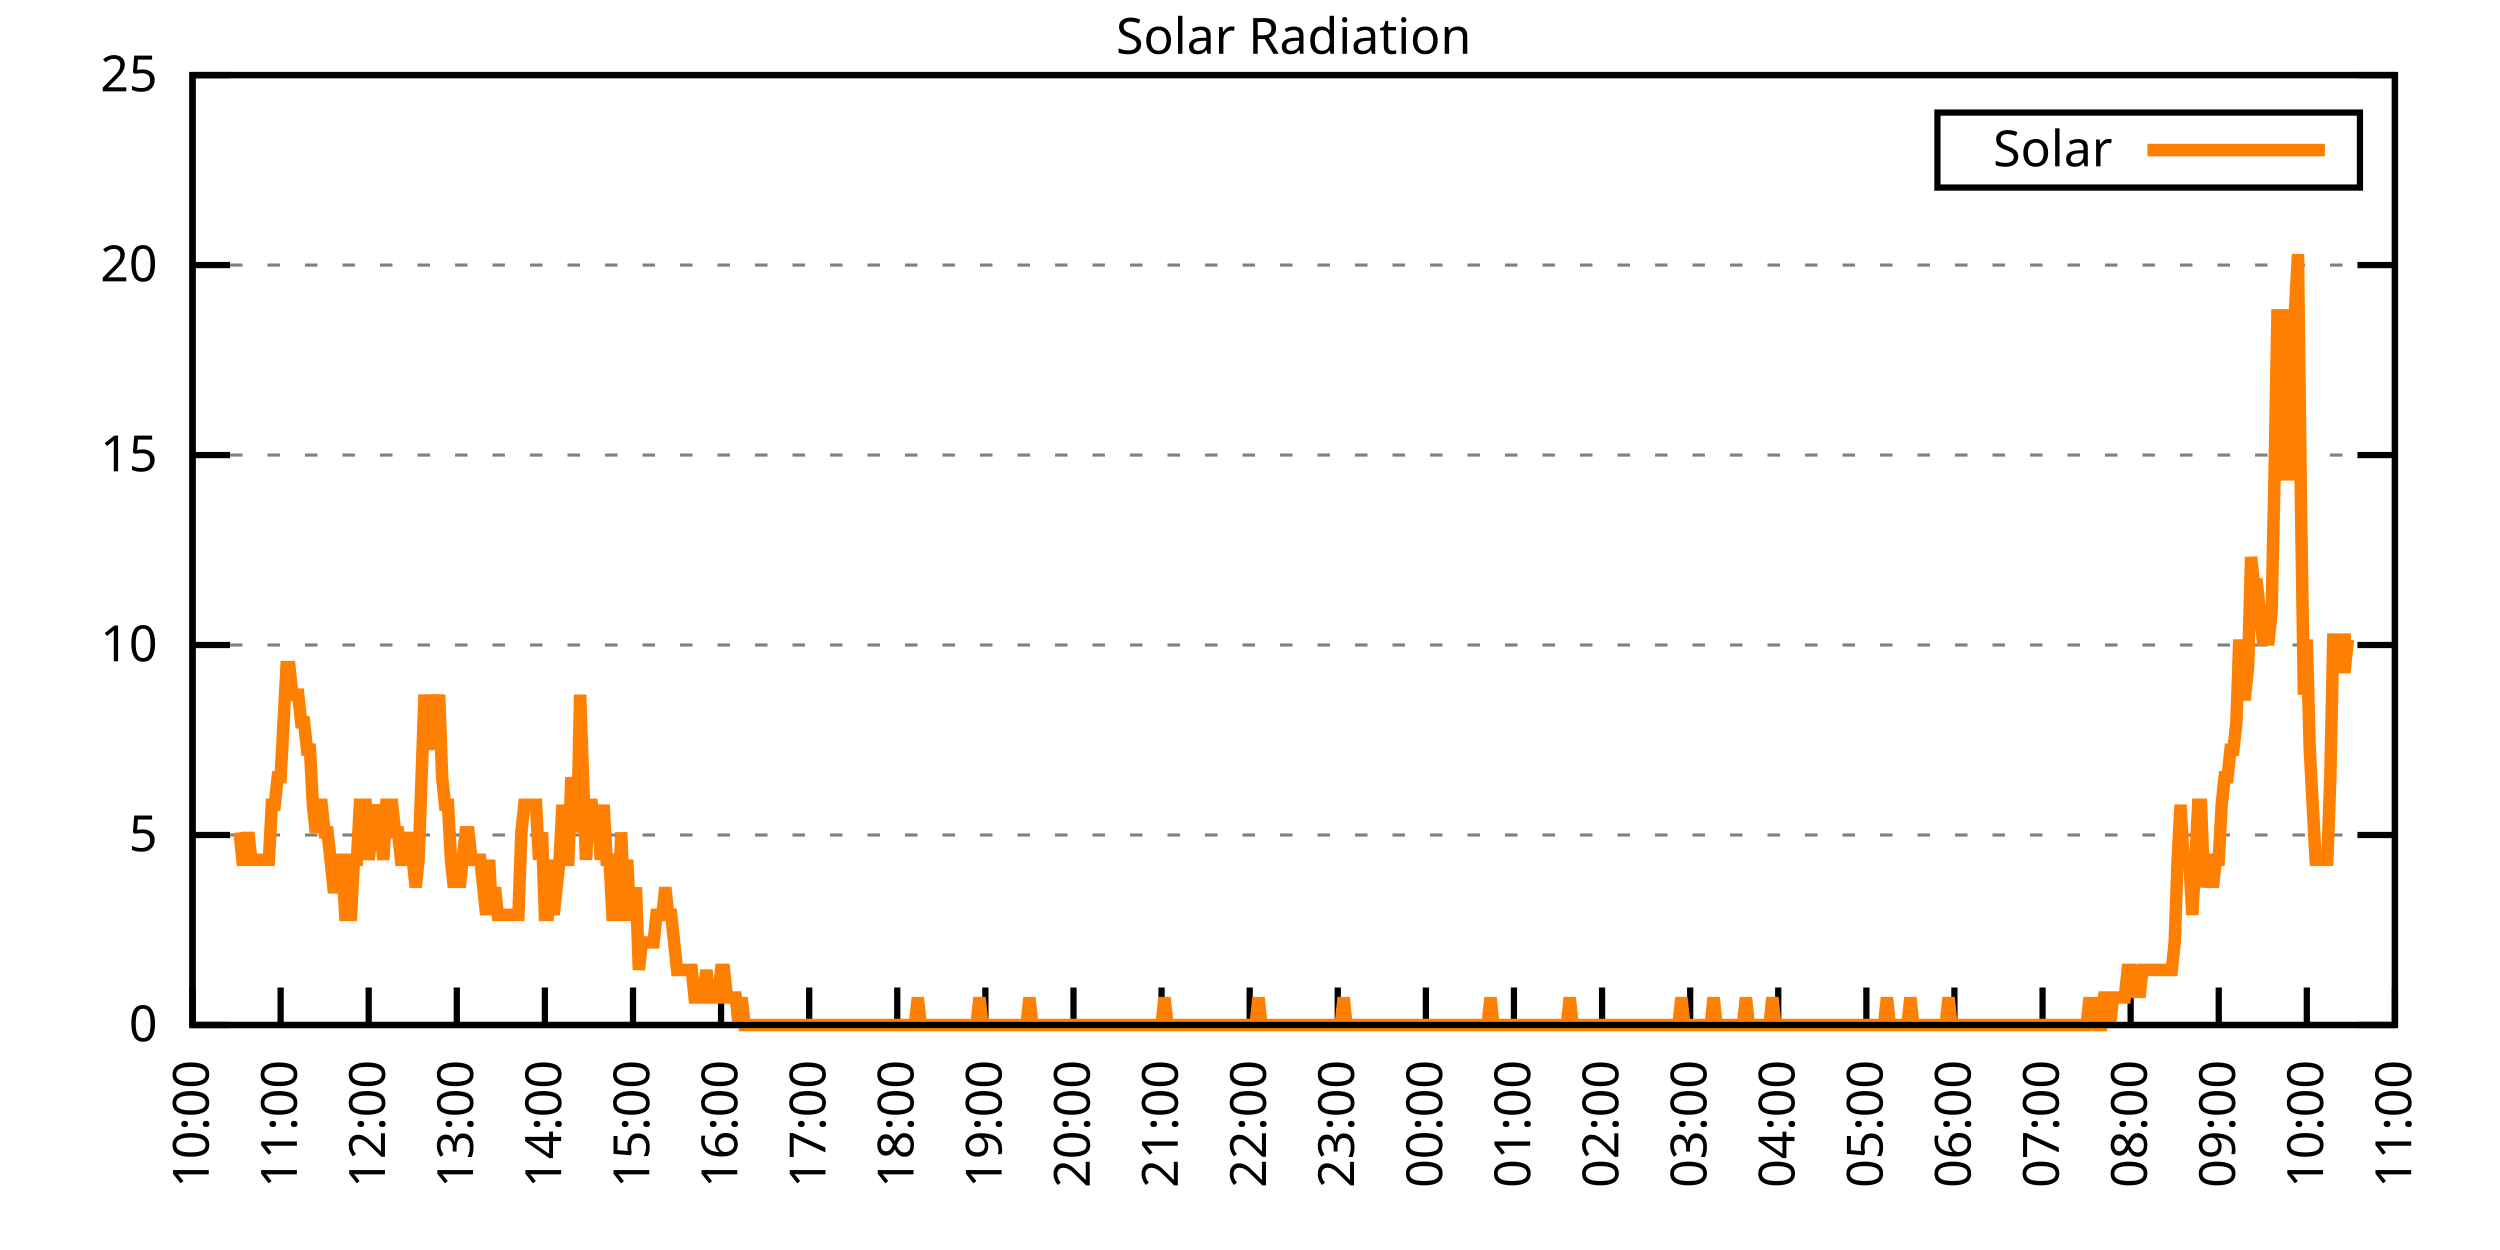
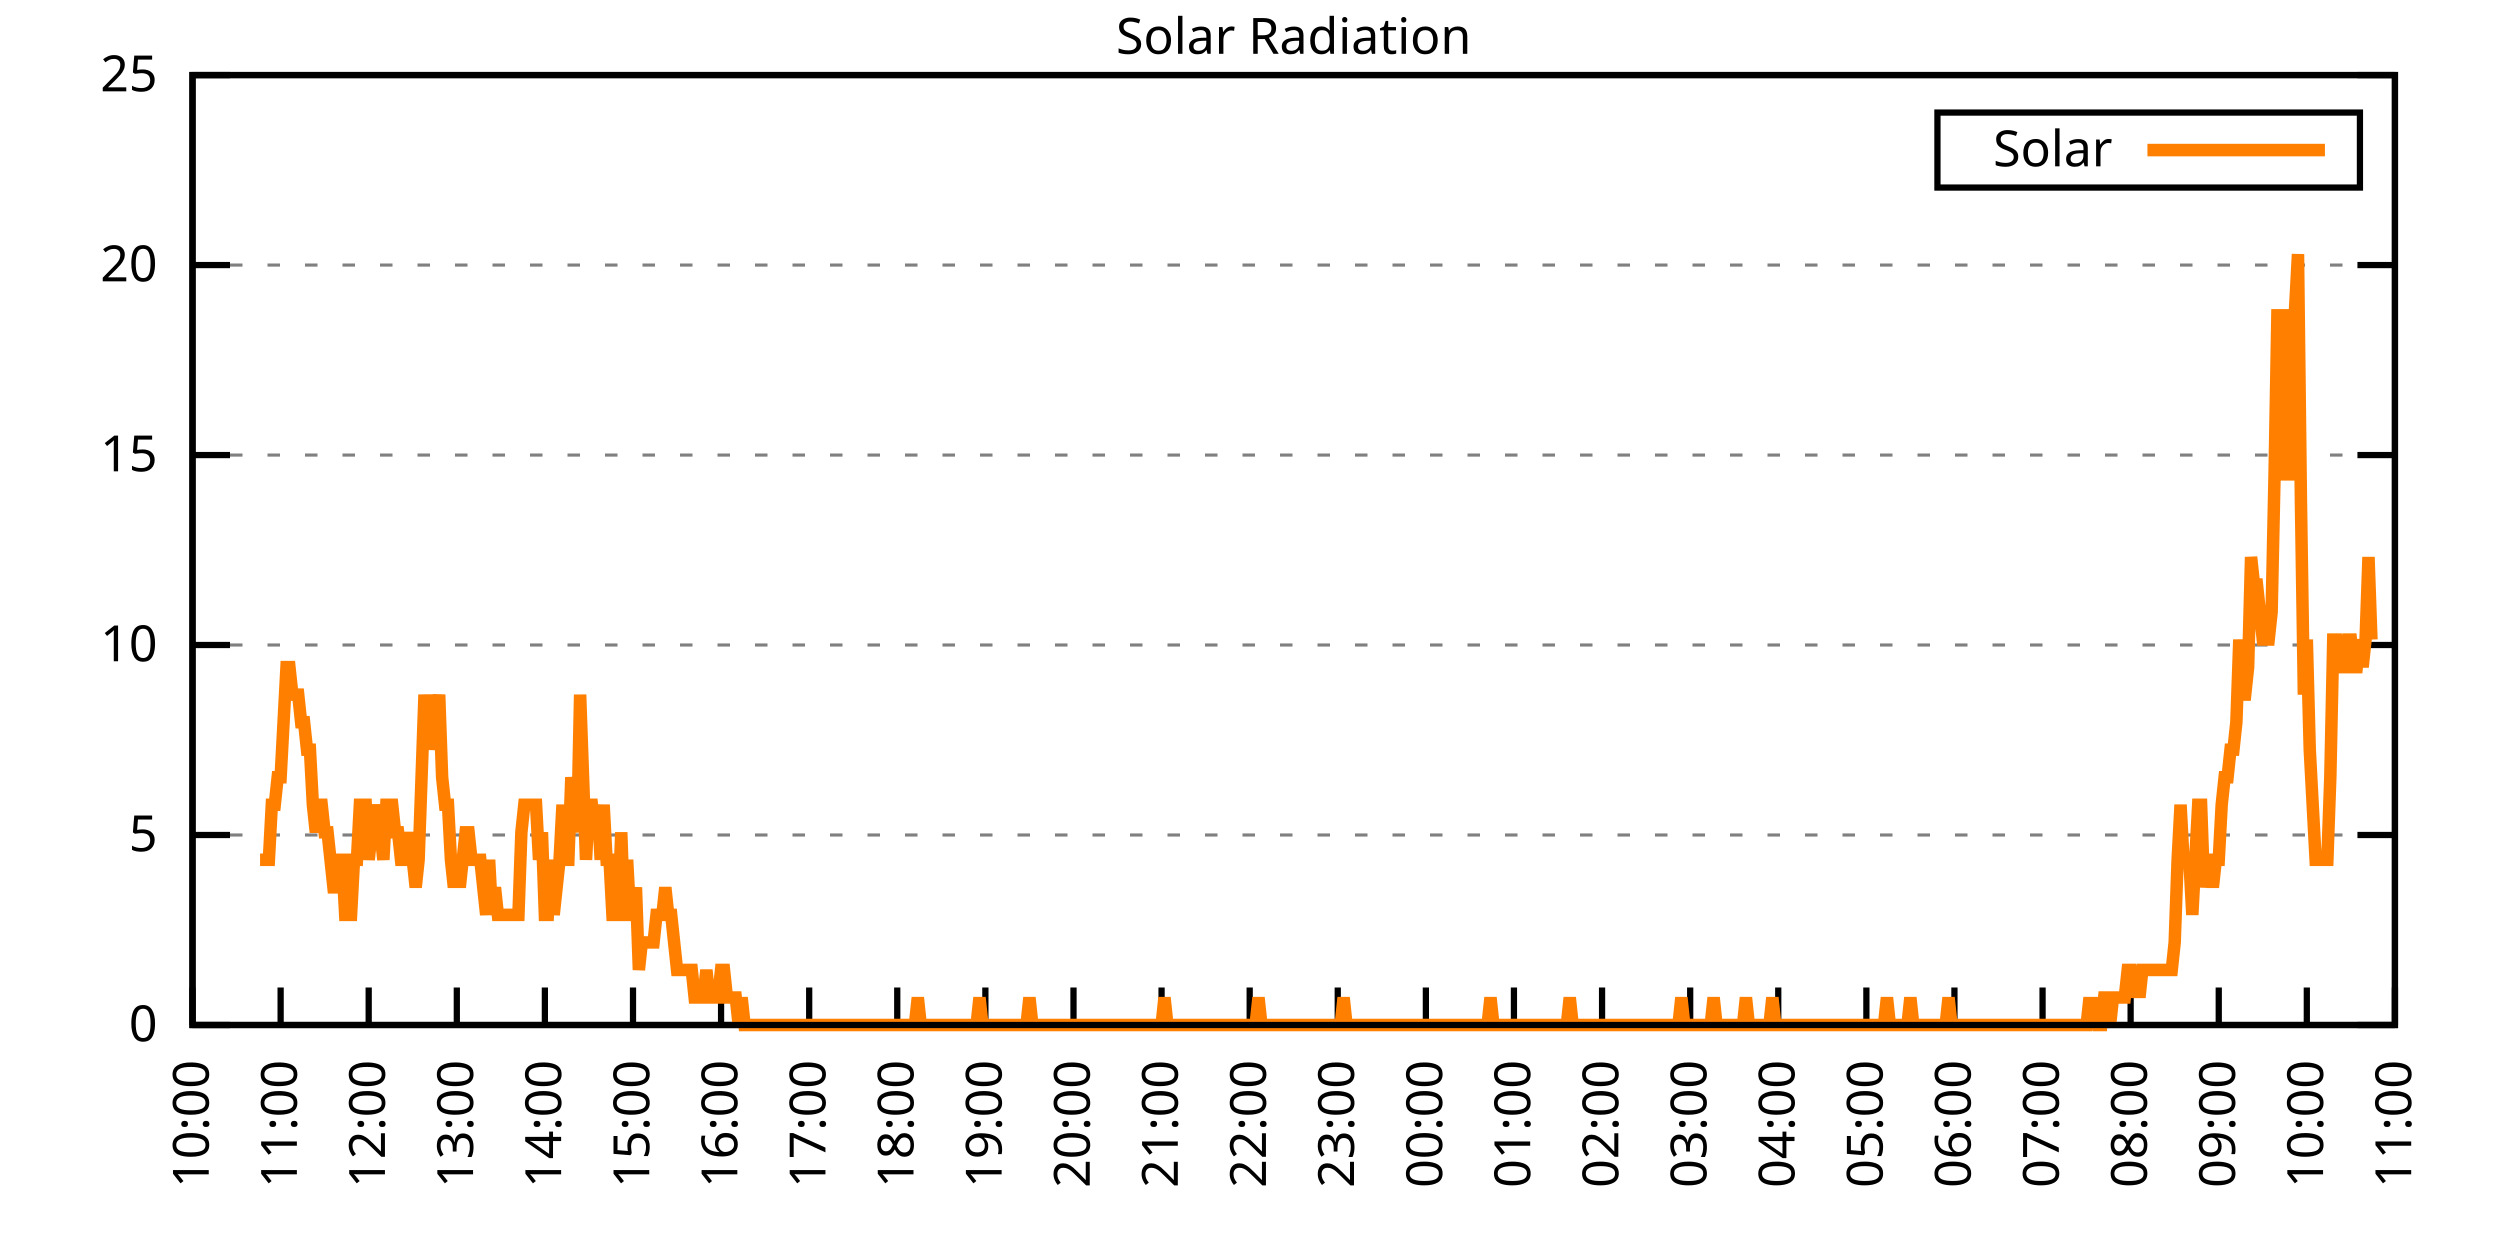
<svg xmlns="http://www.w3.org/2000/svg" xmlns:xlink="http://www.w3.org/1999/xlink" width="400" height="200" viewBox="0 0 400 200">
  <g id="gnuplot_canvas">
    <rect x="0" y="0" width="400" height="200" fill="none" />
    <defs>
      <circle id="gpDot" r="0.5" stroke-width="0.5" stroke="currentColor" />
      <path id="gpPt0" stroke-width="0.333" stroke="currentColor" d="M-1,0 h2 M0,-1 v2" />
      <path id="gpPt1" stroke-width="0.333" stroke="currentColor" d="M-1,-1 L1,1 M1,-1 L-1,1" />
      <path id="gpPt2" stroke-width="0.333" stroke="currentColor" d="M-1,0 L1,0 M0,-1 L0,1 M-1,-1 L1,1 M-1,1 L1,-1" />
      <rect id="gpPt3" stroke-width="0.333" stroke="currentColor" x="-1" y="-1" width="2" height="2" />
      <rect id="gpPt4" stroke-width="0.333" stroke="currentColor" fill="currentColor" x="-1" y="-1" width="2" height="2" />
      <circle id="gpPt5" stroke-width="0.333" stroke="currentColor" cx="0" cy="0" r="1" />
      <use xlink:href="#gpPt5" id="gpPt6" fill="currentColor" stroke="none" />
      <path id="gpPt7" stroke-width="0.333" stroke="currentColor" d="M0,-1.33 L-1.33,0.67 L1.33,0.67 z" />
      <use xlink:href="#gpPt7" id="gpPt8" fill="currentColor" stroke="none" />
      <use xlink:href="#gpPt7" id="gpPt9" stroke="currentColor" transform="rotate(180)" />
      <use xlink:href="#gpPt9" id="gpPt10" fill="currentColor" stroke="none" />
      <use xlink:href="#gpPt3" id="gpPt11" stroke="currentColor" transform="rotate(45)" />
      <use xlink:href="#gpPt11" id="gpPt12" fill="currentColor" stroke="none" />
      <path id="gpPt13" stroke-width="0.333" stroke="currentColor" d="M0,1.330 L1.265,0.411 L0.782,-1.067 L-0.782,-1.076 L-1.265,0.411 z" />
      <use xlink:href="#gpPt13" id="gpPt14" fill="currentColor" stroke="none" />
      <filter id="textbox" filterUnits="objectBoundingBox" x="0" y="0" height="1" width="1">
        <feFlood flood-color="white" flood-opacity="1" result="bgnd" />
        <feComposite in="SourceGraphic" in2="bgnd" operator="atop" />
      </filter>
      <filter id="greybox" filterUnits="objectBoundingBox" x="0" y="0" height="1" width="1">
        <feFlood flood-color="lightgrey" flood-opacity="1" result="grey" />
        <feComposite in="SourceGraphic" in2="grey" operator="atop" />
      </filter>
    </defs>
    <g fill="none" color="white" stroke="currentColor" stroke-width="1.00" stroke-linecap="butt" stroke-linejoin="miter">
</g>
    <g fill="none" color="black" stroke="currentColor" stroke-width="1.00" stroke-linecap="butt" stroke-linejoin="miter">
      <g stroke="none" shape-rendering="crispEdges">
        <polygon fill="rgb(255, 255, 255)" points="30.80,164.00 383.18,164.00 383.18,12.02 30.80,12.02 " />
      </g>
    </g>
    <g fill="none" color="black" stroke="currentColor" stroke-width="1.00" stroke-linecap="butt" stroke-linejoin="miter">
</g>
    <g fill="none" color="black" stroke="black" stroke-width="0.50" stroke-linecap="butt" stroke-linejoin="miter">
</g>
    <g fill="none" color="gray" stroke="currentColor" stroke-width="0.50" stroke-linecap="butt" stroke-linejoin="miter">
      <path stroke="gray" stroke-dasharray="2,4" class="gridline" d="M30.80,164.00 L383.19,164.00  " />
    </g>
    <g fill="none" color="gray" stroke="gray" stroke-width="1.00" stroke-linecap="butt" stroke-linejoin="miter">
</g>
    <g fill="none" color="black" stroke="currentColor" stroke-width="1.00" stroke-linecap="butt" stroke-linejoin="miter">
      <path stroke="black" d="M30.80,164.00 L36.80,164.00 M383.19,164.00 L377.19,164.00  " />
      <g transform="translate(25.20,166.60)" stroke="none" fill="black" font-family="Sans" font-size="8.00" text-anchor="end">
        <text>
          <tspan font-family="Sans"> 0</tspan>
        </text>
      </g>
    </g>
    <g fill="none" color="black" stroke="currentColor" stroke-width="1.00" stroke-linecap="butt" stroke-linejoin="miter">
</g>
    <g fill="none" color="black" stroke="black" stroke-width="0.50" stroke-linecap="butt" stroke-linejoin="miter">
</g>
    <g fill="none" color="gray" stroke="currentColor" stroke-width="0.50" stroke-linecap="butt" stroke-linejoin="miter">
      <path stroke="gray" stroke-dasharray="2,4" class="gridline" d="M30.80,133.60 L383.19,133.60  " />
    </g>
    <g fill="none" color="gray" stroke="gray" stroke-width="1.00" stroke-linecap="butt" stroke-linejoin="miter">
</g>
    <g fill="none" color="black" stroke="currentColor" stroke-width="1.00" stroke-linecap="butt" stroke-linejoin="miter">
      <path stroke="black" d="M30.80,133.60 L36.80,133.60 M383.19,133.60 L377.19,133.60  " />
      <g transform="translate(25.20,136.20)" stroke="none" fill="black" font-family="Sans" font-size="8.00" text-anchor="end">
        <text>
          <tspan font-family="Sans"> 5</tspan>
        </text>
      </g>
    </g>
    <g fill="none" color="black" stroke="currentColor" stroke-width="1.00" stroke-linecap="butt" stroke-linejoin="miter">
</g>
    <g fill="none" color="black" stroke="black" stroke-width="0.50" stroke-linecap="butt" stroke-linejoin="miter">
</g>
    <g fill="none" color="gray" stroke="currentColor" stroke-width="0.50" stroke-linecap="butt" stroke-linejoin="miter">
      <path stroke="gray" stroke-dasharray="2,4" class="gridline" d="M30.80,103.20 L383.19,103.20  " />
    </g>
    <g fill="none" color="gray" stroke="gray" stroke-width="1.00" stroke-linecap="butt" stroke-linejoin="miter">
</g>
    <g fill="none" color="black" stroke="currentColor" stroke-width="1.00" stroke-linecap="butt" stroke-linejoin="miter">
      <path stroke="black" d="M30.80,103.20 L36.80,103.20 M383.19,103.20 L377.19,103.20  " />
      <g transform="translate(25.20,105.80)" stroke="none" fill="black" font-family="Sans" font-size="8.00" text-anchor="end">
        <text>
          <tspan font-family="Sans"> 10</tspan>
        </text>
      </g>
    </g>
    <g fill="none" color="black" stroke="currentColor" stroke-width="1.00" stroke-linecap="butt" stroke-linejoin="miter">
</g>
    <g fill="none" color="black" stroke="black" stroke-width="0.50" stroke-linecap="butt" stroke-linejoin="miter">
</g>
    <g fill="none" color="gray" stroke="currentColor" stroke-width="0.50" stroke-linecap="butt" stroke-linejoin="miter">
      <path stroke="gray" stroke-dasharray="2,4" class="gridline" d="M30.80,72.81 L383.19,72.81  " />
    </g>
    <g fill="none" color="gray" stroke="gray" stroke-width="1.00" stroke-linecap="butt" stroke-linejoin="miter">
</g>
    <g fill="none" color="black" stroke="currentColor" stroke-width="1.00" stroke-linecap="butt" stroke-linejoin="miter">
      <path stroke="black" d="M30.80,72.81 L36.80,72.81 M383.19,72.81 L377.19,72.81  " />
      <g transform="translate(25.20,75.41)" stroke="none" fill="black" font-family="Sans" font-size="8.00" text-anchor="end">
        <text>
          <tspan font-family="Sans"> 15</tspan>
        </text>
      </g>
    </g>
    <g fill="none" color="black" stroke="currentColor" stroke-width="1.00" stroke-linecap="butt" stroke-linejoin="miter">
</g>
    <g fill="none" color="black" stroke="black" stroke-width="0.50" stroke-linecap="butt" stroke-linejoin="miter">
</g>
    <g fill="none" color="gray" stroke="currentColor" stroke-width="0.50" stroke-linecap="butt" stroke-linejoin="miter">
      <path stroke="gray" stroke-dasharray="2,4" class="gridline" d="M30.80,42.41 L383.19,42.41  " />
    </g>
    <g fill="none" color="gray" stroke="gray" stroke-width="1.00" stroke-linecap="butt" stroke-linejoin="miter">
</g>
    <g fill="none" color="black" stroke="currentColor" stroke-width="1.00" stroke-linecap="butt" stroke-linejoin="miter">
      <path stroke="black" d="M30.80,42.41 L36.80,42.41 M383.19,42.41 L377.19,42.41  " />
      <g transform="translate(25.20,45.01)" stroke="none" fill="black" font-family="Sans" font-size="8.00" text-anchor="end">
        <text>
          <tspan font-family="Sans"> 20</tspan>
        </text>
      </g>
    </g>
    <g fill="none" color="black" stroke="currentColor" stroke-width="1.00" stroke-linecap="butt" stroke-linejoin="miter">
</g>
    <g fill="none" color="black" stroke="black" stroke-width="0.50" stroke-linecap="butt" stroke-linejoin="miter">
</g>
    <g fill="none" color="gray" stroke="currentColor" stroke-width="0.50" stroke-linecap="butt" stroke-linejoin="miter">
      <path stroke="gray" stroke-dasharray="2,4" class="gridline" d="M30.80,12.01 L383.19,12.01  " />
    </g>
    <g fill="none" color="gray" stroke="gray" stroke-width="1.00" stroke-linecap="butt" stroke-linejoin="miter">
</g>
    <g fill="none" color="black" stroke="currentColor" stroke-width="1.00" stroke-linecap="butt" stroke-linejoin="miter">
      <path stroke="black" d="M30.80,12.01 L36.80,12.01 M383.19,12.01 L377.19,12.01  " />
      <g transform="translate(25.20,14.61)" stroke="none" fill="black" font-family="Sans" font-size="8.00" text-anchor="end">
        <text>
          <tspan font-family="Sans"> 25</tspan>
        </text>
      </g>
    </g>
    <g fill="none" color="black" stroke="currentColor" stroke-width="1.00" stroke-linecap="butt" stroke-linejoin="miter">
      <path stroke="black" d="M30.80,164.00 L30.80,158.00  " />
      <g transform="translate(33.40,169.60) rotate(270.00)" stroke="none" fill="black" font-family="Sans" font-size="8.00" text-anchor="end">
        <text>
          <tspan font-family="Sans">10:00</tspan>
        </text>
      </g>
    </g>
    <g fill="none" color="black" stroke="currentColor" stroke-width="1.00" stroke-linecap="butt" stroke-linejoin="miter">
      <path stroke="black" d="M44.90,164.00 L44.90,158.00  " />
      <g transform="translate(47.50,169.60) rotate(270.00)" stroke="none" fill="black" font-family="Sans" font-size="8.00" text-anchor="end">
        <text>
          <tspan font-family="Sans">11:00</tspan>
        </text>
      </g>
    </g>
    <g fill="none" color="black" stroke="currentColor" stroke-width="1.00" stroke-linecap="butt" stroke-linejoin="miter">
      <path stroke="black" d="M58.99,164.00 L58.99,158.00  " />
      <g transform="translate(61.59,169.60) rotate(270.00)" stroke="none" fill="black" font-family="Sans" font-size="8.00" text-anchor="end">
        <text>
          <tspan font-family="Sans">12:00</tspan>
        </text>
      </g>
    </g>
    <g fill="none" color="black" stroke="currentColor" stroke-width="1.00" stroke-linecap="butt" stroke-linejoin="miter">
      <path stroke="black" d="M73.09,164.00 L73.09,158.00  " />
      <g transform="translate(75.69,169.60) rotate(270.00)" stroke="none" fill="black" font-family="Sans" font-size="8.00" text-anchor="end">
        <text>
          <tspan font-family="Sans">13:00</tspan>
        </text>
      </g>
    </g>
    <g fill="none" color="black" stroke="currentColor" stroke-width="1.00" stroke-linecap="butt" stroke-linejoin="miter">
      <path stroke="black" d="M87.18,164.00 L87.18,158.00  " />
      <g transform="translate(89.78,169.60) rotate(270.00)" stroke="none" fill="black" font-family="Sans" font-size="8.00" text-anchor="end">
        <text>
          <tspan font-family="Sans">14:00</tspan>
        </text>
      </g>
    </g>
    <g fill="none" color="black" stroke="currentColor" stroke-width="1.00" stroke-linecap="butt" stroke-linejoin="miter">
      <path stroke="black" d="M101.28,164.00 L101.28,158.00  " />
      <g transform="translate(103.88,169.60) rotate(270.00)" stroke="none" fill="black" font-family="Sans" font-size="8.00" text-anchor="end">
        <text>
          <tspan font-family="Sans">15:00</tspan>
        </text>
      </g>
    </g>
    <g fill="none" color="black" stroke="currentColor" stroke-width="1.00" stroke-linecap="butt" stroke-linejoin="miter">
      <path stroke="black" d="M115.37,164.00 L115.37,158.00  " />
      <g transform="translate(117.97,169.60) rotate(270.00)" stroke="none" fill="black" font-family="Sans" font-size="8.00" text-anchor="end">
        <text>
          <tspan font-family="Sans">16:00</tspan>
        </text>
      </g>
    </g>
    <g fill="none" color="black" stroke="currentColor" stroke-width="1.00" stroke-linecap="butt" stroke-linejoin="miter">
      <path stroke="black" d="M129.47,164.00 L129.47,158.00  " />
      <g transform="translate(132.07,169.60) rotate(270.00)" stroke="none" fill="black" font-family="Sans" font-size="8.00" text-anchor="end">
        <text>
          <tspan font-family="Sans">17:00</tspan>
        </text>
      </g>
    </g>
    <g fill="none" color="black" stroke="currentColor" stroke-width="1.00" stroke-linecap="butt" stroke-linejoin="miter">
      <path stroke="black" d="M143.56,164.00 L143.56,158.00  " />
      <g transform="translate(146.16,169.60) rotate(270.00)" stroke="none" fill="black" font-family="Sans" font-size="8.00" text-anchor="end">
        <text>
          <tspan font-family="Sans">18:00</tspan>
        </text>
      </g>
    </g>
    <g fill="none" color="black" stroke="currentColor" stroke-width="1.00" stroke-linecap="butt" stroke-linejoin="miter">
      <path stroke="black" d="M157.66,164.00 L157.66,158.00  " />
      <g transform="translate(160.26,169.60) rotate(270.00)" stroke="none" fill="black" font-family="Sans" font-size="8.00" text-anchor="end">
        <text>
          <tspan font-family="Sans">19:00</tspan>
        </text>
      </g>
    </g>
    <g fill="none" color="black" stroke="currentColor" stroke-width="1.00" stroke-linecap="butt" stroke-linejoin="miter">
      <path stroke="black" d="M171.76,164.00 L171.76,158.00  " />
      <g transform="translate(174.36,169.60) rotate(270.00)" stroke="none" fill="black" font-family="Sans" font-size="8.00" text-anchor="end">
        <text>
          <tspan font-family="Sans">20:00</tspan>
        </text>
      </g>
    </g>
    <g fill="none" color="black" stroke="currentColor" stroke-width="1.00" stroke-linecap="butt" stroke-linejoin="miter">
      <path stroke="black" d="M185.85,164.00 L185.85,158.00  " />
      <g transform="translate(188.45,169.60) rotate(270.00)" stroke="none" fill="black" font-family="Sans" font-size="8.00" text-anchor="end">
        <text>
          <tspan font-family="Sans">21:00</tspan>
        </text>
      </g>
    </g>
    <g fill="none" color="black" stroke="currentColor" stroke-width="1.00" stroke-linecap="butt" stroke-linejoin="miter">
      <path stroke="black" d="M199.95,164.00 L199.95,158.00  " />
      <g transform="translate(202.55,169.60) rotate(270.00)" stroke="none" fill="black" font-family="Sans" font-size="8.00" text-anchor="end">
        <text>
          <tspan font-family="Sans">22:00</tspan>
        </text>
      </g>
    </g>
    <g fill="none" color="black" stroke="currentColor" stroke-width="1.00" stroke-linecap="butt" stroke-linejoin="miter">
      <path stroke="black" d="M214.04,164.00 L214.04,158.00  " />
      <g transform="translate(216.64,169.60) rotate(270.00)" stroke="none" fill="black" font-family="Sans" font-size="8.00" text-anchor="end">
        <text>
          <tspan font-family="Sans">23:00</tspan>
        </text>
      </g>
    </g>
    <g fill="none" color="black" stroke="currentColor" stroke-width="1.00" stroke-linecap="butt" stroke-linejoin="miter">
      <path stroke="black" d="M228.14,164.00 L228.14,158.00  " />
      <g transform="translate(230.74,169.60) rotate(270.00)" stroke="none" fill="black" font-family="Sans" font-size="8.00" text-anchor="end">
        <text>
          <tspan font-family="Sans">00:00</tspan>
        </text>
      </g>
    </g>
    <g fill="none" color="black" stroke="currentColor" stroke-width="1.00" stroke-linecap="butt" stroke-linejoin="miter">
      <path stroke="black" d="M242.23,164.00 L242.23,158.00  " />
      <g transform="translate(244.83,169.60) rotate(270.00)" stroke="none" fill="black" font-family="Sans" font-size="8.00" text-anchor="end">
        <text>
          <tspan font-family="Sans">01:00</tspan>
        </text>
      </g>
    </g>
    <g fill="none" color="black" stroke="currentColor" stroke-width="1.00" stroke-linecap="butt" stroke-linejoin="miter">
      <path stroke="black" d="M256.33,164.00 L256.33,158.00  " />
      <g transform="translate(258.93,169.60) rotate(270.00)" stroke="none" fill="black" font-family="Sans" font-size="8.00" text-anchor="end">
        <text>
          <tspan font-family="Sans">02:00</tspan>
        </text>
      </g>
    </g>
    <g fill="none" color="black" stroke="currentColor" stroke-width="1.00" stroke-linecap="butt" stroke-linejoin="miter">
      <path stroke="black" d="M270.43,164.00 L270.43,158.00  " />
      <g transform="translate(273.03,169.60) rotate(270.00)" stroke="none" fill="black" font-family="Sans" font-size="8.00" text-anchor="end">
        <text>
          <tspan font-family="Sans">03:00</tspan>
        </text>
      </g>
    </g>
    <g fill="none" color="black" stroke="currentColor" stroke-width="1.00" stroke-linecap="butt" stroke-linejoin="miter">
      <path stroke="black" d="M284.52,164.00 L284.52,158.00  " />
      <g transform="translate(287.12,169.60) rotate(270.00)" stroke="none" fill="black" font-family="Sans" font-size="8.00" text-anchor="end">
        <text>
          <tspan font-family="Sans">04:00</tspan>
        </text>
      </g>
    </g>
    <g fill="none" color="black" stroke="currentColor" stroke-width="1.00" stroke-linecap="butt" stroke-linejoin="miter">
      <path stroke="black" d="M298.62,164.00 L298.62,158.00  " />
      <g transform="translate(301.22,169.60) rotate(270.00)" stroke="none" fill="black" font-family="Sans" font-size="8.00" text-anchor="end">
        <text>
          <tspan font-family="Sans">05:00</tspan>
        </text>
      </g>
    </g>
    <g fill="none" color="black" stroke="currentColor" stroke-width="1.00" stroke-linecap="butt" stroke-linejoin="miter">
      <path stroke="black" d="M312.71,164.00 L312.71,158.00  " />
      <g transform="translate(315.31,169.60) rotate(270.00)" stroke="none" fill="black" font-family="Sans" font-size="8.00" text-anchor="end">
        <text>
          <tspan font-family="Sans">06:00</tspan>
        </text>
      </g>
    </g>
    <g fill="none" color="black" stroke="currentColor" stroke-width="1.00" stroke-linecap="butt" stroke-linejoin="miter">
      <path stroke="black" d="M326.81,164.00 L326.81,158.00  " />
      <g transform="translate(329.41,169.60) rotate(270.00)" stroke="none" fill="black" font-family="Sans" font-size="8.00" text-anchor="end">
        <text>
          <tspan font-family="Sans">07:00</tspan>
        </text>
      </g>
    </g>
    <g fill="none" color="black" stroke="currentColor" stroke-width="1.00" stroke-linecap="butt" stroke-linejoin="miter">
      <path stroke="black" d="M340.90,164.00 L340.90,158.00  " />
      <g transform="translate(343.50,169.60) rotate(270.00)" stroke="none" fill="black" font-family="Sans" font-size="8.00" text-anchor="end">
        <text>
          <tspan font-family="Sans">08:00</tspan>
        </text>
      </g>
    </g>
    <g fill="none" color="black" stroke="currentColor" stroke-width="1.00" stroke-linecap="butt" stroke-linejoin="miter">
      <path stroke="black" d="M355.00,164.00 L355.00,158.00  " />
      <g transform="translate(357.60,169.60) rotate(270.00)" stroke="none" fill="black" font-family="Sans" font-size="8.00" text-anchor="end">
        <text>
          <tspan font-family="Sans">09:00</tspan>
        </text>
      </g>
    </g>
    <g fill="none" color="black" stroke="currentColor" stroke-width="1.00" stroke-linecap="butt" stroke-linejoin="miter">
      <path stroke="black" d="M369.09,164.00 L369.09,158.00  " />
      <g transform="translate(371.69,169.60) rotate(270.00)" stroke="none" fill="black" font-family="Sans" font-size="8.00" text-anchor="end">
        <text>
          <tspan font-family="Sans">10:00</tspan>
        </text>
      </g>
    </g>
    <g fill="none" color="black" stroke="currentColor" stroke-width="1.00" stroke-linecap="butt" stroke-linejoin="miter">
      <path stroke="black" d="M383.19,164.00 L383.19,158.00  " />
      <g transform="translate(385.79,169.60) rotate(270.00)" stroke="none" fill="black" font-family="Sans" font-size="8.00" text-anchor="end">
        <text>
          <tspan font-family="Sans">11:00</tspan>
        </text>
      </g>
    </g>
    <g fill="none" color="black" stroke="currentColor" stroke-width="1.00" stroke-linecap="butt" stroke-linejoin="miter">
</g>
    <g fill="none" color="black" stroke="currentColor" stroke-width="1.00" stroke-linecap="butt" stroke-linejoin="miter">
      <path stroke="black" d="M30.80,12.01 L30.80,164.00 L383.19,164.00 L383.19,12.01 L30.80,12.01 Z  " />
    </g>
    <g fill="none" color="black" stroke="currentColor" stroke-width="1.00" stroke-linecap="butt" stroke-linejoin="miter">
</g>
    <g fill="none" color="black" stroke="currentColor" stroke-width="1.00" stroke-linecap="butt" stroke-linejoin="miter">
      <path stroke="black" d="M309.99,30.01 L309.99,18.01 L377.59,18.01 L377.59,30.01 L309.99,30.01 Z  " />
    </g>
    <g id="Solar_Radiation_plot_1">
      <g fill="none" color="white" stroke="black" stroke-width="2.00" stroke-linecap="butt" stroke-linejoin="miter">
</g>
      <g fill="none" color="black" stroke="currentColor" stroke-width="2.00" stroke-linecap="butt" stroke-linejoin="miter">
        <g transform="translate(337.99,26.61)" stroke="none" fill="black" font-family="Sans" font-size="8.00" text-anchor="end">
          <text>
            <tspan font-family="Sans">Solar</tspan>
          </text>
        </g>
      </g>
      <g fill="none" color="black" stroke="currentColor" stroke-width="2.00" stroke-linecap="butt" stroke-linejoin="miter">
-         <path stroke="rgb(255, 127,   0)" d="M343.59,24.01 L371.99,24.01 M38.32,133.17 L38.79,137.57 L39.26,137.57 L39.73,133.17 L40.20,137.57 L40.67,137.57   L41.14,137.57 L41.61,137.57 L42.08,137.57 L42.55,137.57 L43.02,137.57 L43.49,128.76 L43.96,128.76 L44.43,124.36   L44.90,124.36 L45.37,115.55 L45.84,106.74 L46.31,106.74 L46.78,111.14 L47.24,111.14 L47.71,111.14 L48.18,115.55   L48.65,115.55 L49.12,119.95 L49.59,119.95 L50.06,128.76 L50.53,133.17 L51.00,128.76 L51.47,128.76 L51.94,133.17   L52.41,133.17 L52.88,137.57 L53.35,141.98 L53.82,141.98 L54.29,137.57 L54.76,137.57 L55.23,146.38 L55.70,146.38   L56.17,146.38 L56.64,137.57 L57.11,137.57 L57.58,128.76 L58.05,128.76 L58.52,128.76 L58.99,137.57 L59.46,133.17   L59.93,133.17 L60.40,128.76 L60.87,133.17 L61.34,137.57 L61.81,128.76 L62.28,128.76 L62.75,128.76 L63.22,133.17   L63.69,133.17 L64.16,137.57 L64.63,137.57 L65.10,137.57 L65.57,133.17 L66.04,137.57 L66.51,141.98 L66.98,137.57   L67.45,124.36 L67.92,111.14 L68.39,119.95 L68.86,111.14 L69.33,119.95 L69.80,115.55 L70.27,111.14 L70.74,124.36   L71.21,128.76 L71.68,128.76 L72.15,137.57 L72.62,141.98 L73.09,137.57 L73.56,141.98 L74.03,137.57 L74.50,133.17   L74.97,133.17 L75.44,137.57 L75.91,137.57 L76.38,137.57 L76.85,137.57 L77.32,141.98 L77.79,146.38 L78.26,137.57   L78.73,146.38 L79.19,141.98 L79.66,146.38 L80.13,146.38 L80.60,146.38 L81.07,146.38 L81.54,146.38 L82.01,146.38   L82.48,146.38 L82.95,146.38 L83.42,133.17 L83.89,128.76 L84.36,128.76 L84.83,128.76 L85.30,128.76 L85.77,128.76   L86.24,137.57 L86.71,133.17 L87.18,146.38 L87.65,146.38 L88.12,137.57 L88.59,146.38 L89.06,141.98 L89.53,137.57   L90.00,128.76 L90.47,137.57 L90.94,137.57 L91.41,124.36 L91.88,128.76 L92.35,133.17 L92.82,111.14 L93.29,124.36   L93.76,137.57 L94.23,128.76 L94.70,128.76 L95.17,133.17 L95.64,128.76 L96.11,137.57 L96.58,128.76 L97.05,137.57   L97.52,137.57 L97.99,146.38 L98.46,146.38 L98.93,146.38 L99.40,133.17 L99.87,146.38 L100.34,137.57 L100.81,146.38   L101.28,146.38 L101.75,141.98 L102.22,155.19 L102.69,150.79 L103.16,150.79 L103.63,150.79 L104.10,150.79 L104.57,150.79   L105.04,146.38 L105.51,146.38 L105.98,146.38 L106.45,141.98 L106.92,146.38 L107.39,146.38 L107.86,150.79 L108.33,155.19   L108.80,155.19 L109.27,155.19 L109.74,155.19 L110.21,155.19 L110.68,155.19 L111.14,159.60 L111.61,159.60 L112.08,159.60   L112.55,159.60 L113.02,155.19 L113.49,159.60 L113.96,159.60 L114.43,159.60 L114.90,159.60 L115.37,155.19 L115.84,155.19   L116.31,159.60 L116.78,159.60 L117.25,159.60 L117.72,159.60 L118.19,164.00 L118.66,159.60 L119.13,164.00 L119.60,164.00   L120.07,164.00 L120.54,164.00 L121.01,164.00 L121.48,164.00 L121.95,164.00 L122.42,164.00 L122.89,164.00 L123.36,164.00   L123.83,164.00 L124.30,164.00 L124.77,164.00 L125.24,164.00 L125.71,164.00 L126.18,164.00 L126.65,164.00 L127.12,164.00   L127.59,164.00 L128.06,164.00 L128.53,164.00 L129.00,164.00 L129.47,164.00 L129.94,164.00 L130.41,164.00 L130.88,164.00   L131.35,164.00 L131.82,164.00 L132.29,164.00 L132.76,164.00 L133.23,164.00 L133.70,164.00 L134.17,164.00 L134.64,164.00   L135.11,164.00 L135.58,164.00 L136.05,164.00 L136.52,164.00 L136.99,164.00 L137.46,164.00 L137.93,164.00 L138.40,164.00   L138.87,164.00 L139.34,164.00 L139.81,164.00 L140.28,164.00 L140.75,164.00 L141.22,164.00 L141.69,164.00 L142.16,164.00   L142.63,164.00 L143.09,164.00 L143.56,164.00 L144.03,164.00 L144.50,164.00 L144.97,164.00 L145.44,164.00 L145.91,164.00   L146.38,164.00 L146.85,159.60 L147.32,164.00 L147.79,164.00 L148.26,164.00 L148.73,164.00 L149.20,164.00 L149.67,164.00   L150.14,164.00 L150.61,164.00 L151.08,164.00 L151.55,164.00 L152.02,164.00 L152.49,164.00 L152.96,164.00 L153.43,164.00   L153.90,164.00 L154.37,164.00 L154.84,164.00 L155.31,164.00 L155.78,164.00 L156.25,164.00 L156.72,159.60 L157.19,164.00   L157.66,164.00 L158.13,164.00 L158.60,164.00 L159.07,164.00 L159.54,164.00 L160.01,164.00 L160.48,164.00 L160.95,164.00   L161.42,164.00 L161.89,164.00 L162.36,164.00 L162.83,164.00 L163.30,164.00 L163.77,164.00 L164.24,164.00 L164.71,159.60   L165.18,164.00 L165.65,164.00 L166.12,164.00 L166.59,164.00 L167.06,164.00 L167.53,164.00 L168.00,164.00 L168.47,164.00   L168.94,164.00 L169.41,164.00 L169.88,164.00 L170.35,164.00 L170.82,164.00 L171.29,164.00 L171.76,164.00 L172.23,164.00   L172.70,164.00 L173.17,164.00 L173.64,164.00 L174.11,164.00 L174.58,164.00 L175.04,164.00 L175.51,164.00 L175.98,164.00   L176.45,164.00 L176.92,164.00 L177.39,164.00 L177.86,164.00 L178.33,164.00 L178.80,164.00 L179.27,164.00 L179.74,164.00   L180.21,164.00 L180.68,164.00 L181.15,164.00 L181.62,164.00 L182.09,164.00 L182.56,164.00 L183.03,164.00 L183.50,164.00   L183.97,164.00 L184.44,164.00 L184.91,164.00 L185.38,164.00 L185.85,164.00 L186.32,159.60 L186.79,164.00 L187.26,164.00   L187.73,164.00 L188.20,164.00 L188.67,164.00 L189.14,164.00 L189.61,164.00 L190.08,164.00 L190.55,164.00 L191.02,164.00   L191.49,164.00 L191.96,164.00 L192.43,164.00 L192.90,164.00 L193.37,164.00 L193.84,164.00 L194.31,164.00 L194.78,164.00   L195.25,164.00 L195.72,164.00 L196.19,164.00 L196.66,164.00 L197.13,164.00 L197.60,164.00 L198.07,164.00 L198.54,164.00   L199.01,164.00 L199.48,164.00 L199.95,164.00 L200.42,164.00 L200.89,164.00 L201.36,159.60 L201.83,164.00 L202.30,164.00   L202.77,164.00 L203.24,164.00 L203.71,164.00 L204.18,164.00 L204.65,164.00 L205.12,164.00 L205.59,164.00 L206.06,164.00   L206.53,164.00 L207.00,164.00 L207.46,164.00 L207.93,164.00 L208.40,164.00 L208.87,164.00 L209.34,164.00 L209.81,164.00   L210.28,164.00 L210.75,164.00 L211.22,164.00 L211.69,164.00 L212.16,164.00 L212.63,164.00 L213.10,164.00 L213.57,164.00   L214.04,164.00 L214.51,164.00 L214.98,159.60 L215.45,164.00 L215.92,164.00 L216.39,164.00 L216.86,164.00 L217.33,164.00   L217.80,164.00 L218.27,164.00 L218.74,164.00 L219.21,164.00 L219.68,164.00 L220.15,164.00 L220.62,164.00 L221.09,164.00   L221.56,164.00 L222.03,164.00 L222.50,164.00 L222.97,164.00 L223.44,164.00 L223.91,164.00 L224.38,164.00 L224.85,164.00   L225.32,164.00 L225.79,164.00 L226.26,164.00 L226.73,164.00 L227.20,164.00 L227.67,164.00 L228.14,164.00 L228.61,164.00   L229.08,164.00 L229.55,164.00 L230.02,164.00 L230.49,164.00 L230.96,164.00 L231.43,164.00 L231.90,164.00 L232.37,164.00   L232.84,164.00 L233.31,164.00 L233.78,164.00 L234.25,164.00 L234.72,164.00 L235.19,164.00 L235.66,164.00 L236.13,164.00   L236.60,164.00 L237.07,164.00 L237.54,164.00 L238.01,164.00 L238.48,159.60 L238.95,164.00 L239.41,164.00 L239.88,164.00   L240.35,164.00 L240.82,164.00 L241.29,164.00 L241.76,164.00 L242.23,164.00 L242.70,164.00 L243.17,164.00 L243.64,164.00   L244.11,164.00 L244.58,164.00 L245.05,164.00 L245.52,164.00 L245.99,164.00 L246.46,164.00 L246.93,164.00 L247.40,164.00   L247.87,164.00 L248.34,164.00 L248.81,164.00 L249.28,164.00 L249.75,164.00 L250.22,164.00 L250.69,164.00 L251.16,159.60   L251.63,164.00 L252.10,164.00 L252.57,164.00 L253.04,164.00 L253.51,164.00 L253.98,164.00 L254.45,164.00 L254.92,164.00   L255.39,164.00 L255.86,164.00 L256.33,164.00 L256.80,164.00 L257.27,164.00 L257.74,164.00 L258.21,164.00 L258.68,164.00   L259.15,164.00 L259.62,164.00 L260.09,164.00 L260.56,164.00 L261.03,164.00 L261.50,164.00 L261.97,164.00 L262.44,164.00   L262.91,164.00 L263.38,164.00 L263.85,164.00 L264.32,164.00 L264.79,164.00 L265.26,164.00 L265.73,164.00 L266.20,164.00   L266.67,164.00 L267.14,164.00 L267.61,164.00 L268.08,164.00 L268.55,164.00 L269.02,159.60 L269.49,164.00 L269.96,164.00   L270.43,164.00 L270.90,164.00 L271.36,164.00 L271.83,164.00 L272.30,164.00 L272.77,164.00 L273.24,164.00 L273.71,164.00   L274.18,159.60 L274.65,164.00 L275.12,164.00 L275.59,164.00 L276.06,164.00 L276.53,164.00 L277.00,164.00 L277.47,164.00   L277.94,164.00 L278.41,164.00 L278.88,164.00 L279.35,159.60 L279.82,164.00 L280.29,164.00 L280.76,164.00 L281.23,164.00   L281.70,164.00 L282.17,164.00 L282.64,164.00 L283.11,164.00 L283.58,159.60 L284.05,164.00 L284.52,164.00 L284.99,164.00   L285.46,164.00 L285.93,164.00 L286.40,164.00 L286.87,164.00 L287.34,164.00 L287.81,164.00 L288.28,164.00 L288.75,164.00   L289.22,164.00 L289.69,164.00 L290.16,164.00 L290.63,164.00 L291.10,164.00 L291.57,164.00 L292.04,164.00 L292.51,164.00   L292.98,164.00 L293.45,164.00 L293.92,164.00 L294.39,164.00 L294.86,164.00 L295.33,164.00 L295.80,164.00 L296.27,164.00   L296.74,164.00 L297.21,164.00 L297.68,164.00 L298.15,164.00 L298.62,164.00 L299.09,164.00 L299.56,164.00 L300.03,164.00   L300.50,164.00 L300.97,164.00 L301.44,164.00 L301.91,159.60 L302.38,164.00 L302.85,164.00 L303.31,164.00 L303.78,164.00   L304.25,164.00 L304.72,164.00 L305.19,164.00 L305.66,159.60 L306.13,164.00 L306.60,164.00 L307.07,164.00 L307.54,164.00   L308.01,164.00 L308.48,164.00 L308.95,164.00 L309.42,164.00 L309.89,164.00 L310.36,164.00 L310.83,164.00 L311.30,164.00   L311.77,159.60 L312.24,164.00 L312.71,164.00 L313.18,164.00 L313.65,164.00 L314.12,164.00 L314.59,164.00 L315.06,164.00   L315.53,164.00 L316.00,164.00 L316.47,164.00 L316.94,164.00 L317.41,164.00 L317.88,164.00 L318.35,164.00 L318.82,164.00   L319.29,164.00 L319.76,164.00 L320.23,164.00 L320.70,164.00 L321.17,164.00 L321.64,164.00 L322.11,164.00 L322.58,164.00   L323.05,164.00 L323.52,164.00 L323.99,164.00 L324.46,164.00 L324.93,164.00 L325.40,164.00 L325.87,164.00 L326.34,164.00   L326.81,164.00 L327.28,164.00 L327.75,164.00 L328.22,164.00 L328.69,164.00 L329.16,164.00 L329.63,164.00 L330.10,164.00   L330.57,164.00 L331.04,164.00 L331.51,164.00 L331.98,164.00 L332.45,164.00 L332.92,164.00 L333.39,164.00 L333.86,164.00   L334.33,159.60 L334.80,164.00 L335.26,159.60 L335.73,164.00 L336.20,164.00 L336.67,159.60 L337.14,159.60 L337.61,164.00   L338.08,159.60 L338.55,159.60 L339.02,159.60 L339.49,159.60 L339.96,159.60 L340.43,155.19 L340.90,155.19 L341.37,159.60   L341.84,155.19 L342.31,159.60 L342.78,155.19 L343.25,155.19 L343.72,155.19 L344.19,155.19 L344.66,155.19 L345.13,155.19   L345.60,155.19 L346.07,155.19 L346.54,155.19 L347.01,155.19 L347.48,155.19 L347.95,150.79 L348.42,137.57 L348.89,128.76   L349.36,137.57 L349.83,137.57 L350.30,137.57 L350.77,146.38 L351.24,137.57 L351.71,128.76 L352.18,128.76 L352.65,141.98   L353.12,137.57 L353.59,137.57 L354.06,141.98 L354.53,137.57 L355.00,137.57 L355.47,128.76 L355.94,124.36 L356.41,124.36   L356.88,119.95 L357.35,119.95 L357.82,115.55 L358.29,102.33 L358.76,111.14 L359.23,111.14 L359.70,106.74 L360.17,89.12   L360.64,93.52 L361.11,93.52 L361.58,97.93 L362.05,102.33 L362.52,102.33 L362.99,102.33 L363.46,97.93 L363.93,75.90   L364.40,49.47 L364.87,75.90 L365.34,49.47 L365.81,75.90 L366.28,75.90 L366.75,71.50 L367.21,49.47 L367.68,40.66   L368.15,80.31 L368.62,111.14 L369.09,102.33 L369.56,119.95 L370.03,128.76 L370.50,137.57 L370.97,137.57 L371.44,137.57   L371.91,137.57 L372.38,137.57 L372.85,124.36 L373.32,102.33 L373.79,102.33 L374.26,106.74 L374.73,106.74 L375.20,106.74   L375.67,102.33 L376.14,102.33  " />
+         <path stroke="rgb(255, 127,   0)" d="M343.59,24.01 L371.99,24.01 M41.61,137.57 L42.08,137.57 L42.55,137.57 L43.02,137.57 L43.49,128.76 L43.96,128.76   L44.43,124.36 L44.90,124.36 L45.37,115.55 L45.84,106.74 L46.31,106.74 L46.78,111.14 L47.24,111.14 L47.71,111.14   L48.18,115.55 L48.65,115.55 L49.12,119.95 L49.59,119.95 L50.06,128.76 L50.53,133.17 L51.00,128.76 L51.47,128.76   L51.94,133.17 L52.41,133.17 L52.88,137.57 L53.35,141.98 L53.82,141.98 L54.29,137.57 L54.76,137.57 L55.23,146.38   L55.70,146.38 L56.17,146.38 L56.64,137.57 L57.11,137.57 L57.58,128.76 L58.05,128.76 L58.52,128.76 L58.99,137.57   L59.46,133.17 L59.93,133.17 L60.40,128.76 L60.87,133.17 L61.34,137.57 L61.81,128.76 L62.28,128.76 L62.75,128.76   L63.22,133.17 L63.69,133.17 L64.16,137.57 L64.63,137.57 L65.10,137.57 L65.57,133.17 L66.04,137.57 L66.51,141.98   L66.98,137.57 L67.45,124.36 L67.92,111.14 L68.39,119.95 L68.86,111.14 L69.33,119.95 L69.80,115.55 L70.27,111.14   L70.74,124.36 L71.21,128.76 L71.68,128.76 L72.15,137.57 L72.62,141.98 L73.09,137.57 L73.56,141.98 L74.03,137.57   L74.50,133.17 L74.97,133.17 L75.44,137.57 L75.91,137.57 L76.38,137.57 L76.85,137.57 L77.32,141.98 L77.79,146.38   L78.26,137.57 L78.73,146.38 L79.19,141.98 L79.66,146.38 L80.13,146.38 L80.60,146.38 L81.07,146.38 L81.54,146.38   L82.01,146.38 L82.48,146.38 L82.95,146.38 L83.42,133.17 L83.89,128.76 L84.36,128.76 L84.83,128.76 L85.30,128.76   L85.77,128.76 L86.24,137.57 L86.71,133.17 L87.18,146.38 L87.65,146.38 L88.12,137.57 L88.59,146.38 L89.06,141.98   L89.53,137.57 L90.00,128.76 L90.47,137.57 L90.94,137.57 L91.41,124.36 L91.88,128.76 L92.35,133.17 L92.82,111.14   L93.29,124.36 L93.76,137.57 L94.23,128.76 L94.70,128.76 L95.17,133.17 L95.64,128.76 L96.11,137.57 L96.58,128.76   L97.05,137.57 L97.52,137.57 L97.99,146.38 L98.46,146.38 L98.93,146.38 L99.40,133.17 L99.87,146.38 L100.34,137.57   L100.81,146.38 L101.28,146.38 L101.75,141.98 L102.22,155.19 L102.69,150.79 L103.16,150.79 L103.63,150.79 L104.10,150.79   L104.57,150.79 L105.04,146.38 L105.51,146.38 L105.98,146.38 L106.45,141.98 L106.92,146.38 L107.39,146.38 L107.86,150.79   L108.33,155.19 L108.80,155.19 L109.27,155.19 L109.74,155.19 L110.21,155.19 L110.68,155.19 L111.14,159.60 L111.61,159.60   L112.08,159.60 L112.55,159.60 L113.02,155.19 L113.49,159.60 L113.96,159.60 L114.43,159.60 L114.90,159.60 L115.37,155.19   L115.84,155.19 L116.31,159.60 L116.78,159.60 L117.25,159.60 L117.72,159.60 L118.19,164.00 L118.66,159.60 L119.13,164.00   L119.60,164.00 L120.07,164.00 L120.54,164.00 L121.01,164.00 L121.48,164.00 L121.95,164.00 L122.42,164.00 L122.89,164.00   L123.36,164.00 L123.83,164.00 L124.30,164.00 L124.77,164.00 L125.24,164.00 L125.71,164.00 L126.18,164.00 L126.65,164.00   L127.12,164.00 L127.59,164.00 L128.06,164.00 L128.53,164.00 L129.00,164.00 L129.47,164.00 L129.94,164.00 L130.41,164.00   L130.88,164.00 L131.35,164.00 L131.82,164.00 L132.29,164.00 L132.76,164.00 L133.23,164.00 L133.70,164.00 L134.17,164.00   L134.64,164.00 L135.11,164.00 L135.58,164.00 L136.05,164.00 L136.52,164.00 L136.99,164.00 L137.46,164.00 L137.93,164.00   L138.40,164.00 L138.87,164.00 L139.34,164.00 L139.81,164.00 L140.28,164.00 L140.75,164.00 L141.22,164.00 L141.69,164.00   L142.16,164.00 L142.63,164.00 L143.09,164.00 L143.56,164.00 L144.03,164.00 L144.50,164.00 L144.97,164.00 L145.44,164.00   L145.91,164.00 L146.38,164.00 L146.85,159.60 L147.32,164.00 L147.79,164.00 L148.26,164.00 L148.73,164.00 L149.20,164.00   L149.67,164.00 L150.14,164.00 L150.61,164.00 L151.08,164.00 L151.55,164.00 L152.02,164.00 L152.49,164.00 L152.96,164.00   L153.43,164.00 L153.90,164.00 L154.37,164.00 L154.84,164.00 L155.31,164.00 L155.78,164.00 L156.25,164.00 L156.72,159.60   L157.19,164.00 L157.66,164.00 L158.13,164.00 L158.60,164.00 L159.07,164.00 L159.54,164.00 L160.01,164.00 L160.48,164.00   L160.95,164.00 L161.42,164.00 L161.89,164.00 L162.36,164.00 L162.83,164.00 L163.30,164.00 L163.77,164.00 L164.24,164.00   L164.71,159.60 L165.18,164.00 L165.65,164.00 L166.12,164.00 L166.59,164.00 L167.06,164.00 L167.53,164.00 L168.00,164.00   L168.47,164.00 L168.94,164.00 L169.41,164.00 L169.88,164.00 L170.35,164.00 L170.82,164.00 L171.29,164.00 L171.76,164.00   L172.23,164.00 L172.70,164.00 L173.17,164.00 L173.64,164.00 L174.11,164.00 L174.58,164.00 L175.04,164.00 L175.51,164.00   L175.98,164.00 L176.45,164.00 L176.92,164.00 L177.39,164.00 L177.86,164.00 L178.33,164.00 L178.80,164.00 L179.27,164.00   L179.74,164.00 L180.21,164.00 L180.68,164.00 L181.15,164.00 L181.62,164.00 L182.09,164.00 L182.56,164.00 L183.03,164.00   L183.50,164.00 L183.97,164.00 L184.44,164.00 L184.91,164.00 L185.38,164.00 L185.85,164.00 L186.32,159.60 L186.79,164.00   L187.26,164.00 L187.73,164.00 L188.20,164.00 L188.67,164.00 L189.14,164.00 L189.61,164.00 L190.08,164.00 L190.55,164.00   L191.02,164.00 L191.49,164.00 L191.96,164.00 L192.43,164.00 L192.90,164.00 L193.37,164.00 L193.84,164.00 L194.31,164.00   L194.78,164.00 L195.25,164.00 L195.72,164.00 L196.19,164.00 L196.66,164.00 L197.13,164.00 L197.60,164.00 L198.07,164.00   L198.54,164.00 L199.01,164.00 L199.48,164.00 L199.95,164.00 L200.42,164.00 L200.89,164.00 L201.36,159.60 L201.83,164.00   L202.30,164.00 L202.77,164.00 L203.24,164.00 L203.71,164.00 L204.18,164.00 L204.65,164.00 L205.12,164.00 L205.59,164.00   L206.06,164.00 L206.53,164.00 L207.00,164.00 L207.46,164.00 L207.93,164.00 L208.40,164.00 L208.87,164.00 L209.34,164.00   L209.81,164.00 L210.28,164.00 L210.75,164.00 L211.22,164.00 L211.69,164.00 L212.16,164.00 L212.63,164.00 L213.10,164.00   L213.57,164.00 L214.04,164.00 L214.51,164.00 L214.98,159.60 L215.45,164.00 L215.92,164.00 L216.39,164.00 L216.86,164.00   L217.33,164.00 L217.80,164.00 L218.27,164.00 L218.74,164.00 L219.21,164.00 L219.68,164.00 L220.15,164.00 L220.62,164.00   L221.09,164.00 L221.56,164.00 L222.03,164.00 L222.50,164.00 L222.97,164.00 L223.44,164.00 L223.91,164.00 L224.38,164.00   L224.85,164.00 L225.32,164.00 L225.79,164.00 L226.26,164.00 L226.73,164.00 L227.20,164.00 L227.67,164.00 L228.14,164.00   L228.61,164.00 L229.08,164.00 L229.55,164.00 L230.02,164.00 L230.49,164.00 L230.96,164.00 L231.43,164.00 L231.90,164.00   L232.37,164.00 L232.84,164.00 L233.31,164.00 L233.78,164.00 L234.25,164.00 L234.72,164.00 L235.19,164.00 L235.66,164.00   L236.13,164.00 L236.60,164.00 L237.07,164.00 L237.54,164.00 L238.01,164.00 L238.48,159.60 L238.95,164.00 L239.41,164.00   L239.88,164.00 L240.35,164.00 L240.82,164.00 L241.29,164.00 L241.76,164.00 L242.23,164.00 L242.70,164.00 L243.17,164.00   L243.64,164.00 L244.11,164.00 L244.58,164.00 L245.05,164.00 L245.52,164.00 L245.99,164.00 L246.46,164.00 L246.93,164.00   L247.40,164.00 L247.87,164.00 L248.34,164.00 L248.81,164.00 L249.28,164.00 L249.75,164.00 L250.22,164.00 L250.69,164.00   L251.16,159.60 L251.63,164.00 L252.10,164.00 L252.57,164.00 L253.04,164.00 L253.51,164.00 L253.98,164.00 L254.45,164.00   L254.92,164.00 L255.39,164.00 L255.86,164.00 L256.33,164.00 L256.80,164.00 L257.27,164.00 L257.74,164.00 L258.21,164.00   L258.68,164.00 L259.15,164.00 L259.62,164.00 L260.09,164.00 L260.56,164.00 L261.03,164.00 L261.50,164.00 L261.97,164.00   L262.44,164.00 L262.91,164.00 L263.38,164.00 L263.85,164.00 L264.32,164.00 L264.79,164.00 L265.26,164.00 L265.73,164.00   L266.20,164.00 L266.67,164.00 L267.14,164.00 L267.61,164.00 L268.08,164.00 L268.55,164.00 L269.02,159.60 L269.49,164.00   L269.96,164.00 L270.43,164.00 L270.90,164.00 L271.36,164.00 L271.83,164.00 L272.30,164.00 L272.77,164.00 L273.24,164.00   L273.71,164.00 L274.18,159.60 L274.65,164.00 L275.12,164.00 L275.59,164.00 L276.06,164.00 L276.53,164.00 L277.00,164.00   L277.47,164.00 L277.94,164.00 L278.41,164.00 L278.88,164.00 L279.35,159.60 L279.82,164.00 L280.29,164.00 L280.76,164.00   L281.23,164.00 L281.70,164.00 L282.17,164.00 L282.64,164.00 L283.11,164.00 L283.58,159.60 L284.05,164.00 L284.52,164.00   L284.99,164.00 L285.46,164.00 L285.93,164.00 L286.40,164.00 L286.87,164.00 L287.34,164.00 L287.81,164.00 L288.28,164.00   L288.75,164.00 L289.22,164.00 L289.69,164.00 L290.16,164.00 L290.63,164.00 L291.10,164.00 L291.57,164.00 L292.04,164.00   L292.51,164.00 L292.98,164.00 L293.45,164.00 L293.92,164.00 L294.39,164.00 L294.86,164.00 L295.33,164.00 L295.80,164.00   L296.27,164.00 L296.74,164.00 L297.21,164.00 L297.68,164.00 L298.15,164.00 L298.62,164.00 L299.09,164.00 L299.56,164.00   L300.03,164.00 L300.50,164.00 L300.97,164.00 L301.44,164.00 L301.91,159.60 L302.38,164.00 L302.85,164.00 L303.31,164.00   L303.78,164.00 L304.25,164.00 L304.72,164.00 L305.19,164.00 L305.66,159.60 L306.13,164.00 L306.60,164.00 L307.07,164.00   L307.54,164.00 L308.01,164.00 L308.48,164.00 L308.95,164.00 L309.42,164.00 L309.89,164.00 L310.36,164.00 L310.83,164.00   L311.30,164.00 L311.77,159.60 L312.24,164.00 L312.71,164.00 L313.18,164.00 L313.65,164.00 L314.12,164.00 L314.59,164.00   L315.06,164.00 L315.53,164.00 L316.00,164.00 L316.47,164.00 L316.94,164.00 L317.41,164.00 L317.88,164.00 L318.35,164.00   L318.82,164.00 L319.29,164.00 L319.76,164.00 L320.23,164.00 L320.70,164.00 L321.17,164.00 L321.64,164.00 L322.11,164.00   L322.58,164.00 L323.05,164.00 L323.52,164.00 L323.99,164.00 L324.46,164.00 L324.93,164.00 L325.40,164.00 L325.87,164.00   L326.34,164.00 L326.81,164.00 L327.28,164.00 L327.75,164.00 L328.22,164.00 L328.69,164.00 L329.16,164.00 L329.63,164.00   L330.10,164.00 L330.57,164.00 L331.04,164.00 L331.51,164.00 L331.98,164.00 L332.45,164.00 L332.92,164.00 L333.39,164.00   L333.86,164.00 L334.33,159.60 L334.80,164.00 L335.26,159.60 L335.73,164.00 L336.20,164.00 L336.67,159.60 L337.14,159.60   L337.61,164.00 L338.08,159.60 L338.55,159.60 L339.02,159.60 L339.49,159.60 L339.96,159.60 L340.43,155.19 L340.90,155.19   L341.37,159.60 L341.84,155.19 L342.31,159.60 L342.78,155.19 L343.25,155.19 L343.72,155.19 L344.19,155.19 L344.66,155.19   L345.13,155.19 L345.60,155.19 L346.07,155.19 L346.54,155.19 L347.01,155.19 L347.48,155.19 L347.95,150.79 L348.42,137.57   L348.89,128.76 L349.36,137.57 L349.83,137.57 L350.30,137.57 L350.77,146.38 L351.24,137.57 L351.71,128.76 L352.18,128.76   L352.65,141.98 L353.12,137.57 L353.59,137.57 L354.06,141.98 L354.53,137.57 L355.00,137.57 L355.47,128.76 L355.94,124.36   L356.41,124.36 L356.88,119.95 L357.35,119.95 L357.82,115.55 L358.29,102.33 L358.76,111.14 L359.23,111.14 L359.70,106.74   L360.17,89.12 L360.64,93.52 L361.11,93.52 L361.58,97.93 L362.05,102.33 L362.52,102.33 L362.99,102.33 L363.46,97.93   L363.93,75.90 L364.40,49.47 L364.87,75.90 L365.34,49.47 L365.81,75.90 L366.28,75.90 L366.75,71.50 L367.21,49.47   L367.68,40.66 L368.15,80.31 L368.62,111.14 L369.09,102.33 L369.56,119.95 L370.03,128.76 L370.50,137.57 L370.97,137.57   L371.44,137.57 L371.91,137.57 L372.38,137.57 L372.85,124.36 L373.32,102.33 L373.79,102.33 L374.26,106.74 L374.73,106.74   L375.20,106.74 L375.67,102.33 L376.14,102.33 L376.61,106.74 L377.08,106.74 L377.55,102.33 L378.02,106.74 L378.49,102.33   L378.96,89.12 L379.43,102.33  " />
      </g>
    </g>
    <g fill="none" color="black" stroke="currentColor" stroke-width="2.00" stroke-linecap="butt" stroke-linejoin="miter">
</g>
    <g fill="none" color="black" stroke="black" stroke-width="1.00" stroke-linecap="butt" stroke-linejoin="miter">
</g>
    <g fill="none" color="black" stroke="currentColor" stroke-width="1.00" stroke-linecap="butt" stroke-linejoin="miter">
      <path stroke="black" d="M30.80,12.01 L30.80,164.00 L383.19,164.00 L383.19,12.01 L30.80,12.01 Z  " />
      <g transform="translate(6.80,88.01) rotate(270.00)" stroke="none" fill="black" font-family="Sans" font-size="8.00" text-anchor="middle">
        <text />
      </g>
    </g>
    <g fill="none" color="black" stroke="currentColor" stroke-width="1.00" stroke-linecap="butt" stroke-linejoin="miter">
</g>
    <g fill="none" color="black" stroke="currentColor" stroke-width="1.00" stroke-linecap="butt" stroke-linejoin="miter">
      <g transform="translate(206.99,8.61)" stroke="none" fill="black" font-family="Sans" font-size="8.00" text-anchor="middle">
        <text>
          <tspan font-family="Sans">Solar Radiation</tspan>
        </text>
      </g>
    </g>
    <g fill="none" color="black" stroke="currentColor" stroke-width="1.00" stroke-linecap="butt" stroke-linejoin="miter">
</g>
  </g>
</svg>
